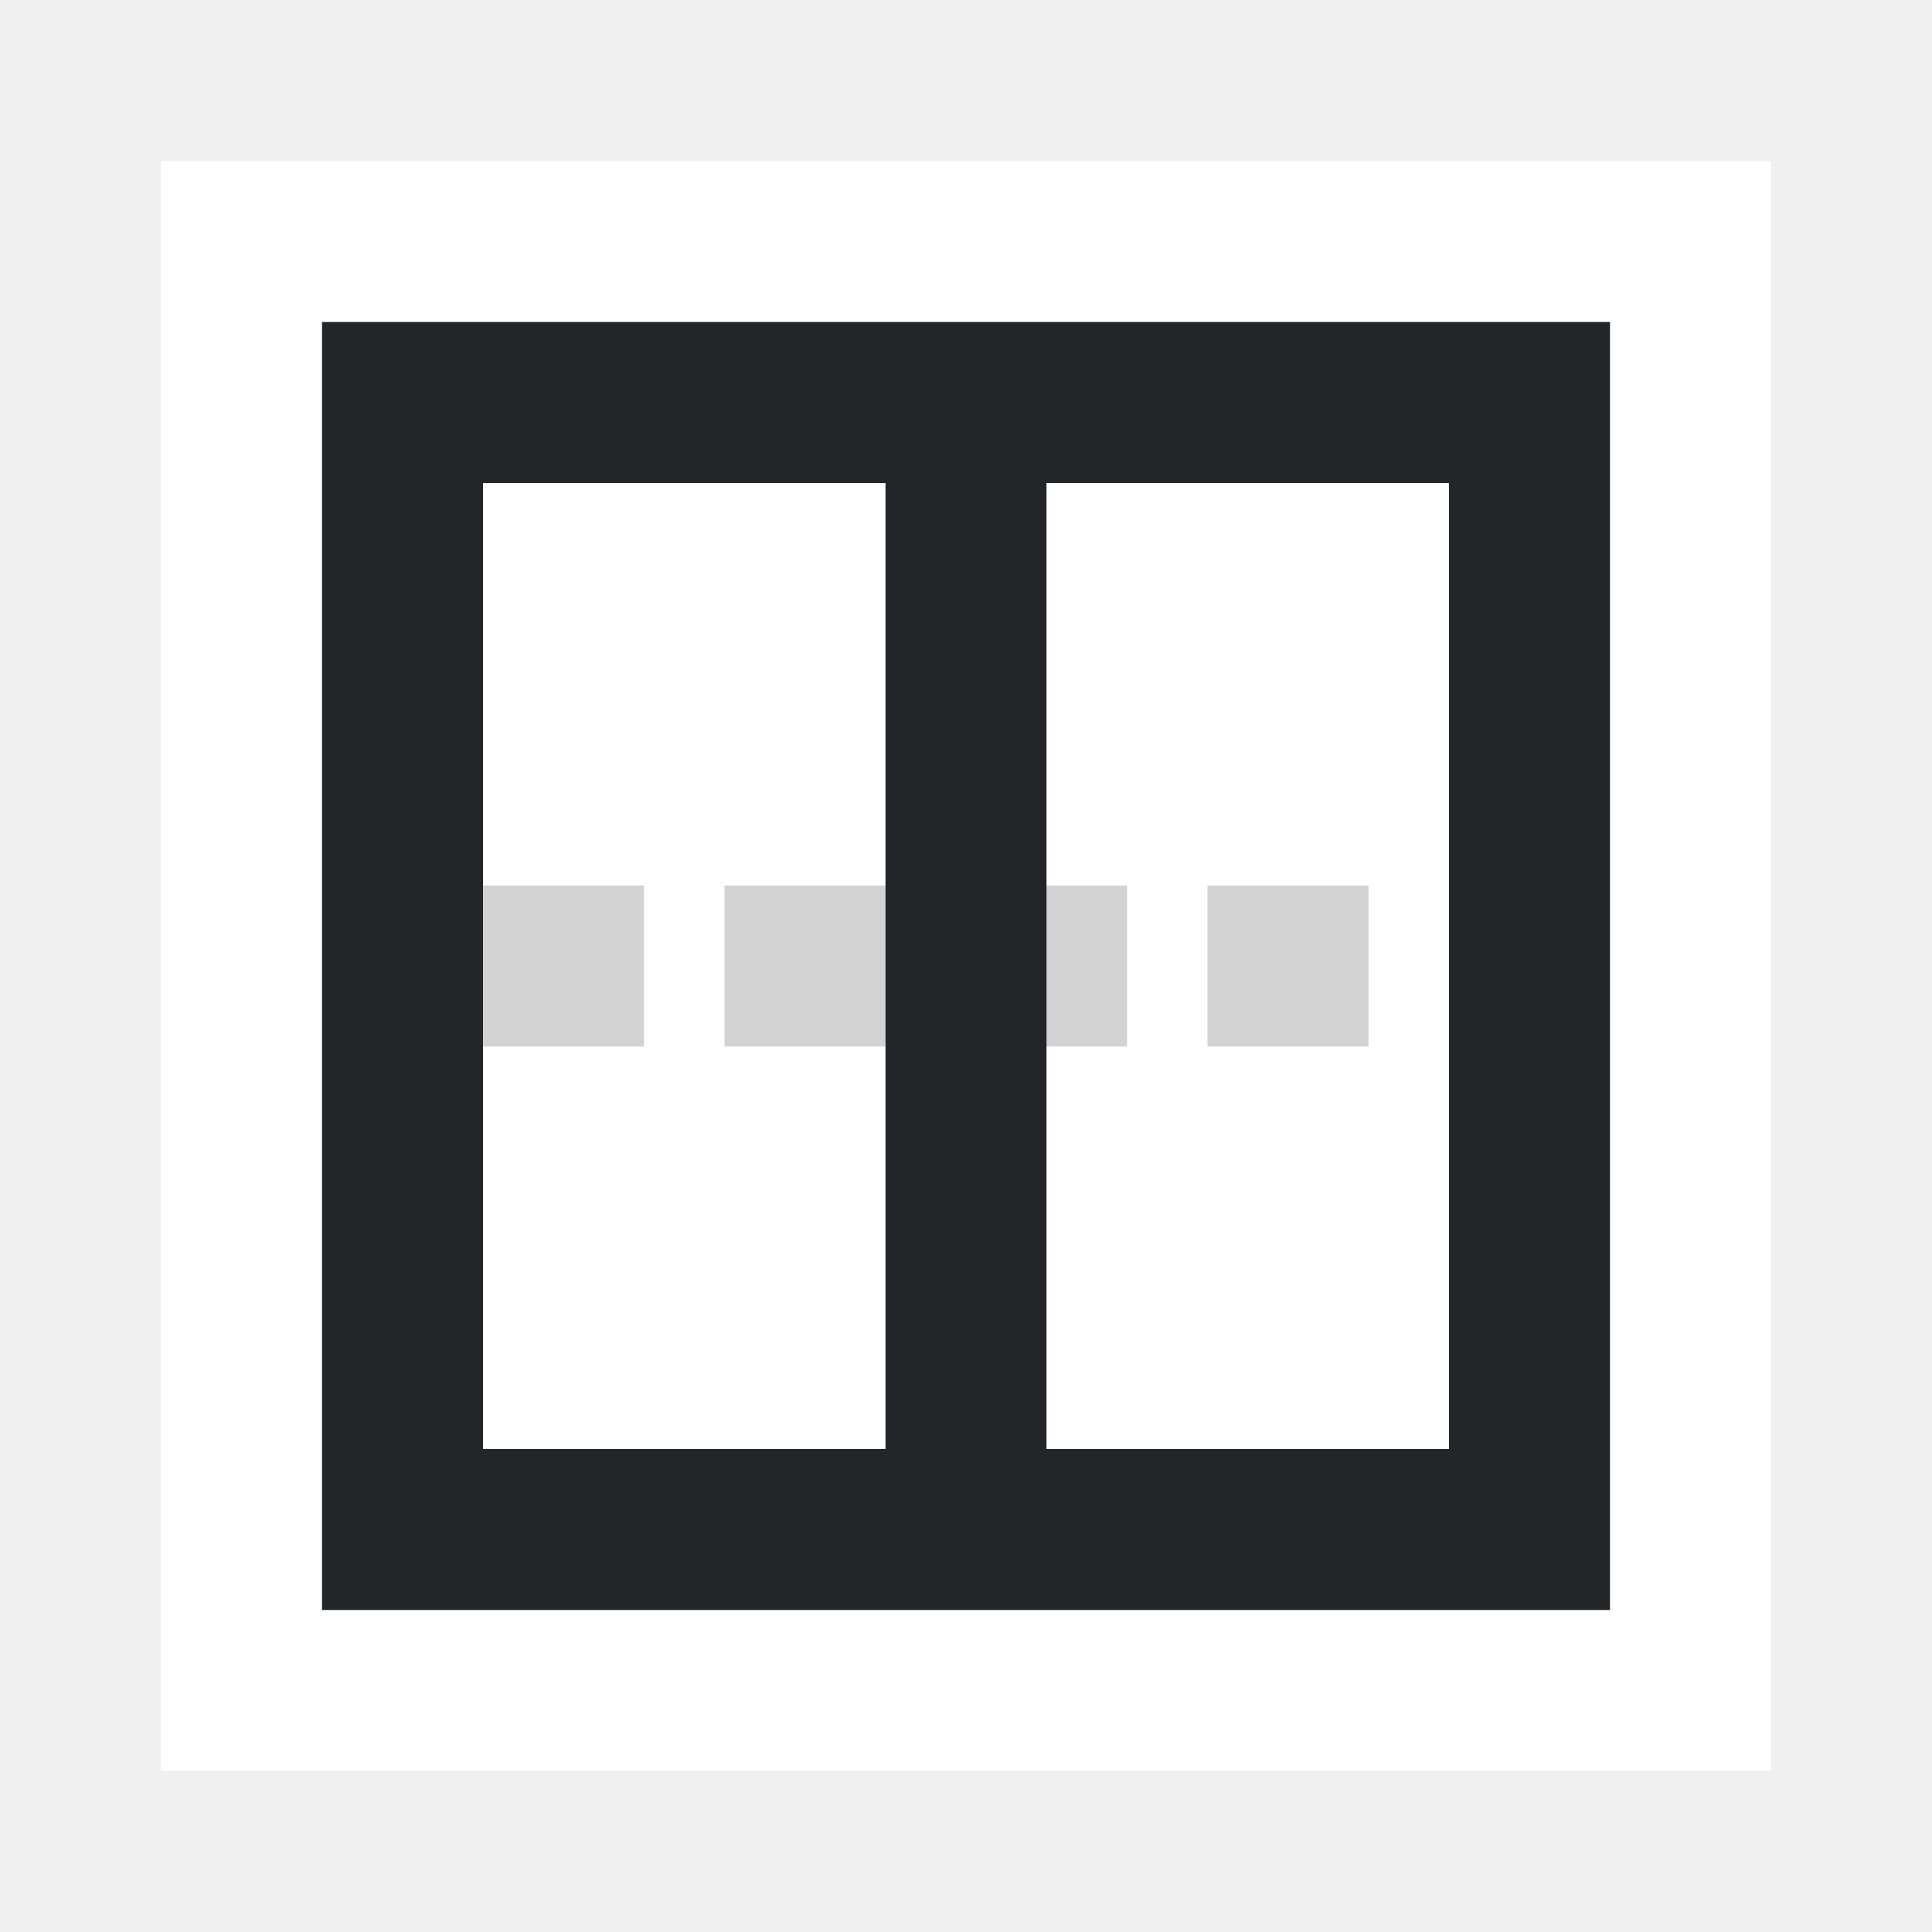
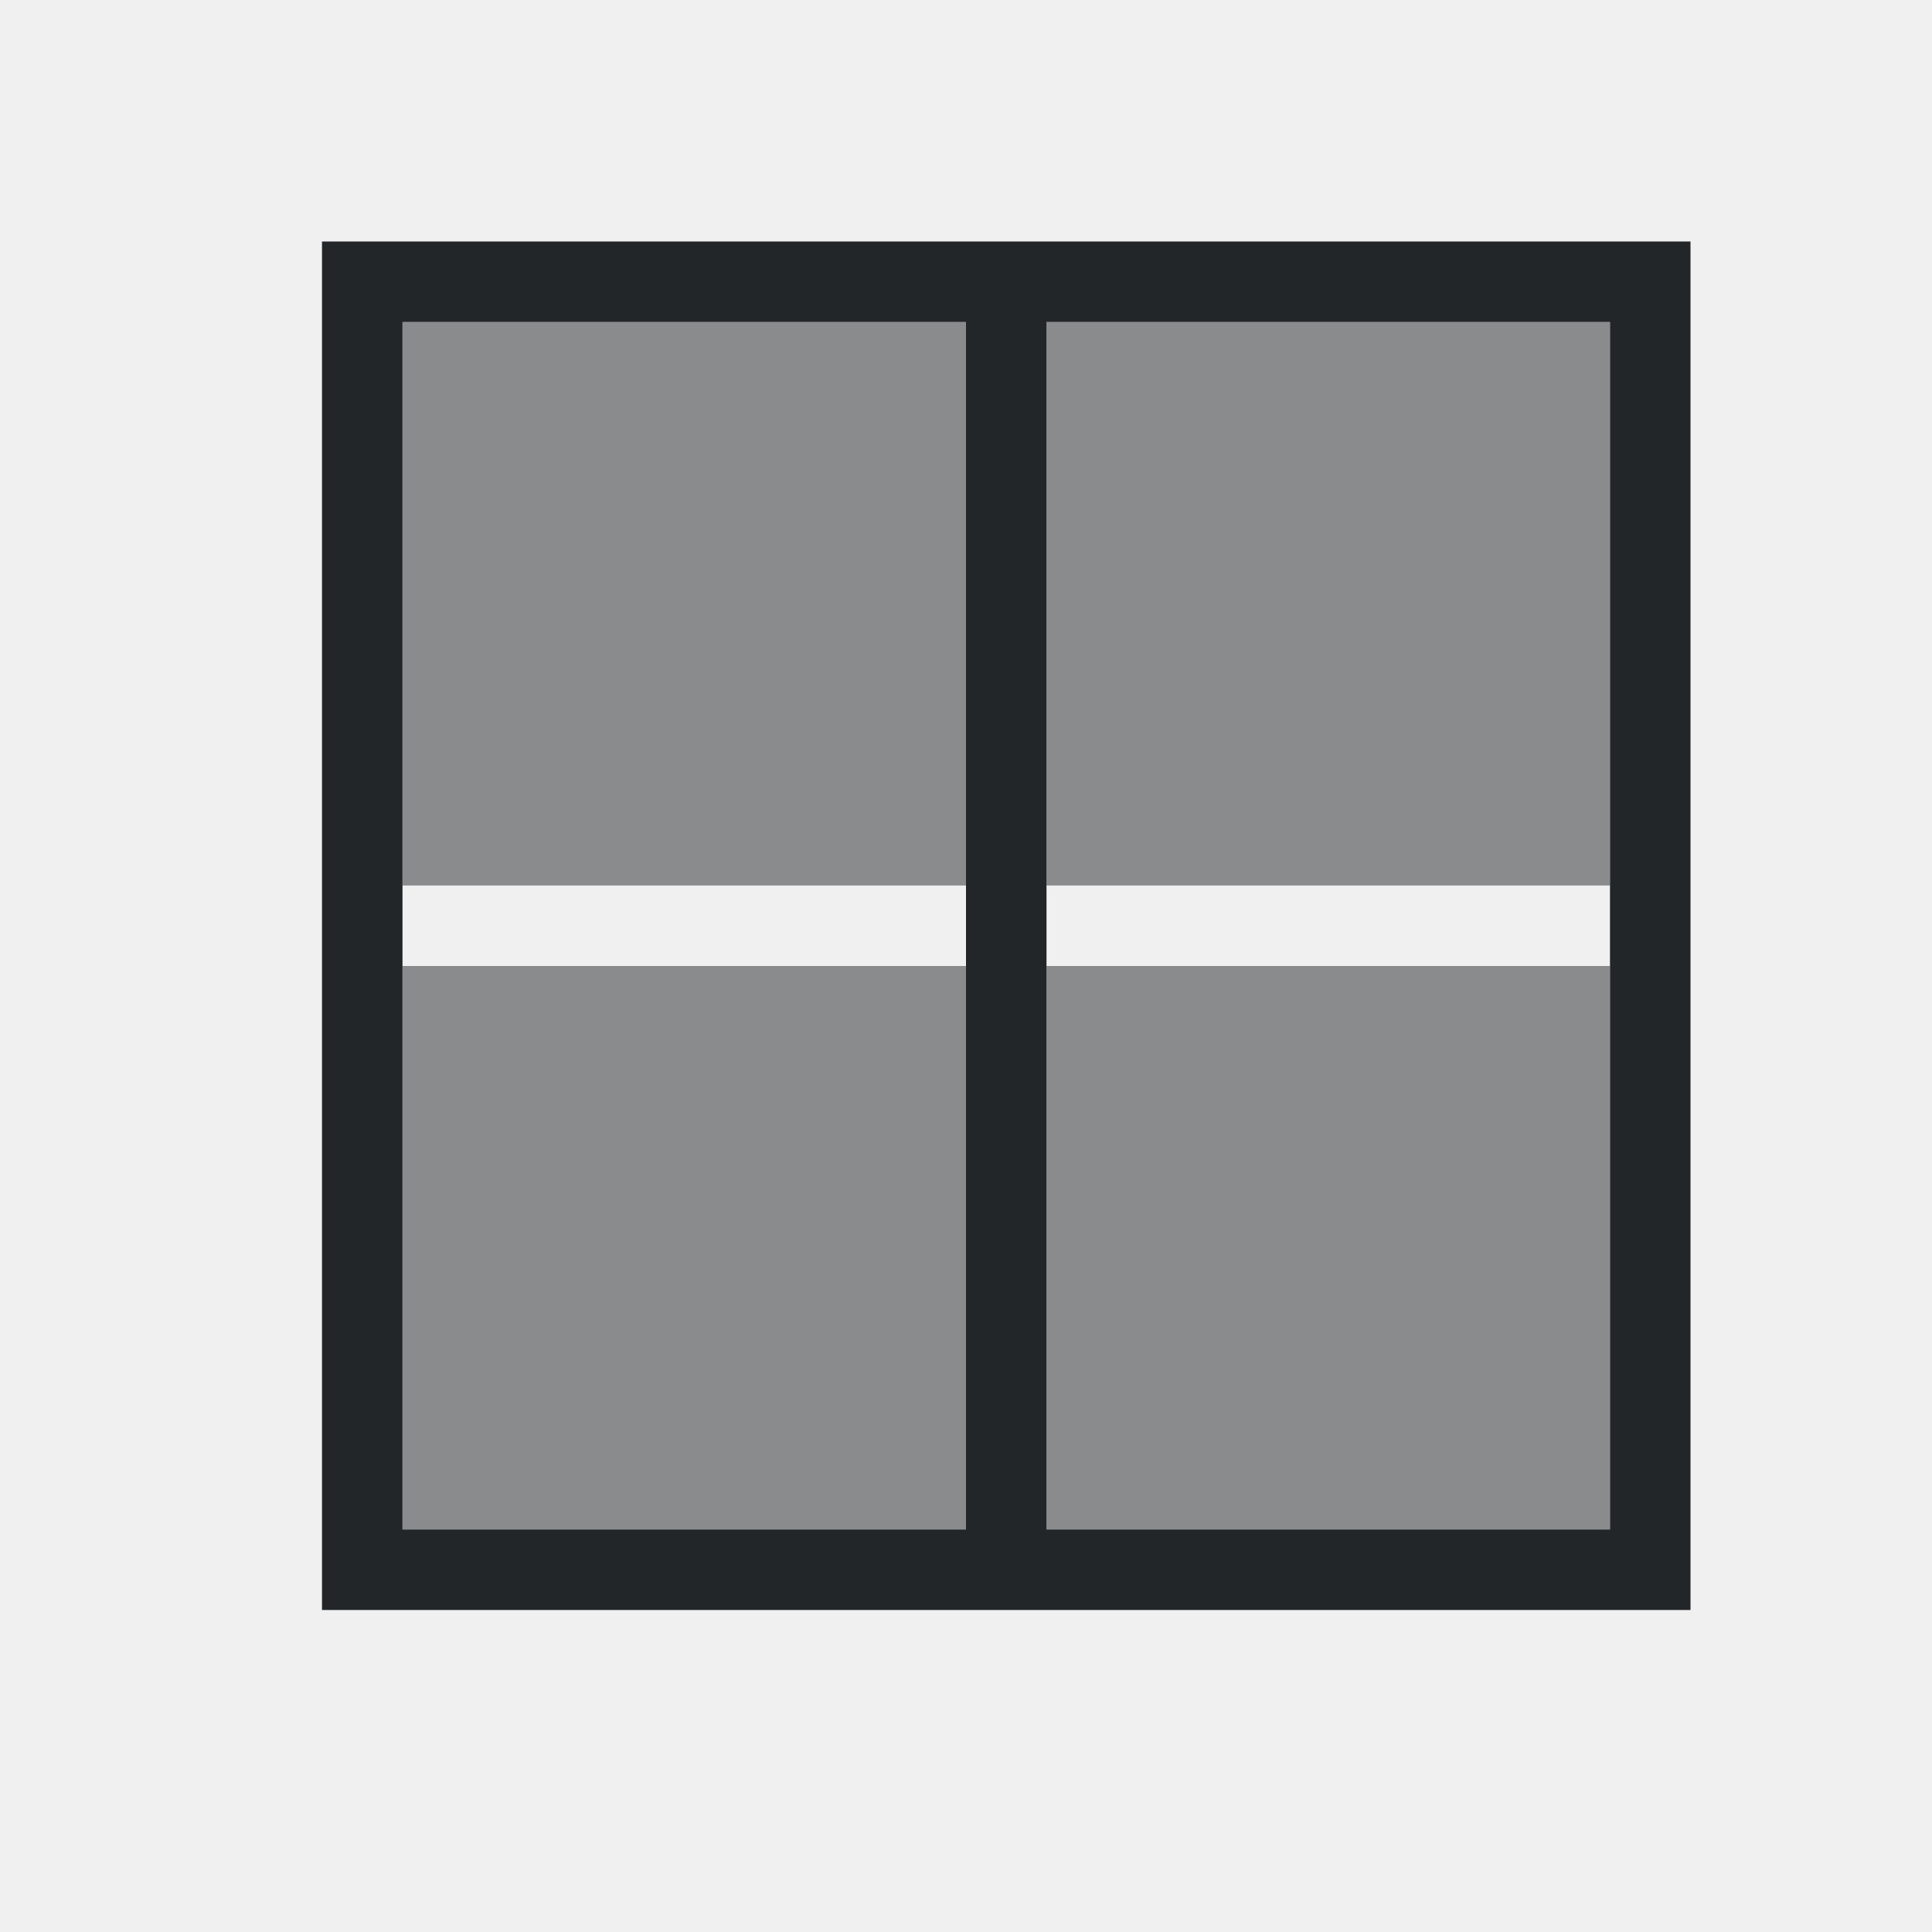
<svg xmlns="http://www.w3.org/2000/svg" height="24" viewBox="0 0 24 24" width="24">
-   <path d="m2 2v20h20v-20z" fill="#fff" stroke-width="1.25" />
-   <path d="m4 4v16h16v-16zm2 2h12v12h-12z" fill="#232629" />
-   <path d="m17 11h-2v2h2zm-3 0h-2v2h2zm-3 0h-2v2h2zm-3 0h-2v2h2z" fill="#d3d3d3" />
-   <path d="m11 6h2v12h-2z" fill="#232629" />
+   <g fill="#232629" transform="translate(1 1)">
+     <path d="m4 3v7h7v-7zm8 0v7h7v-7zm-8 8v7h7v-7zm8 0v7h7v-7z" fill-opacity=".5" />
+     <path d="m4 3v17h17v-17zm1 1h7v15h-7zm8 0h7v15h-7z" transform="translate(-1 -1)" />
+   </g>
</svg>
